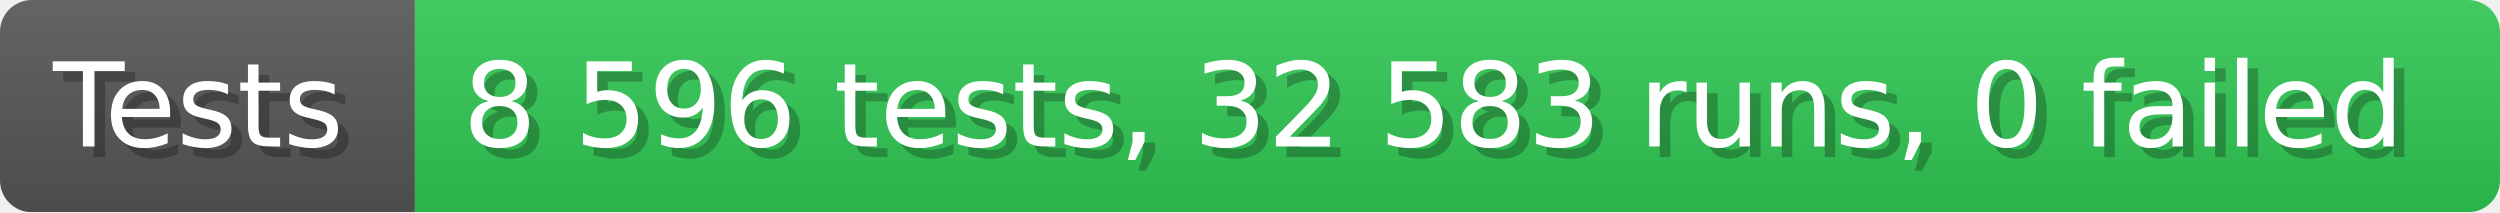
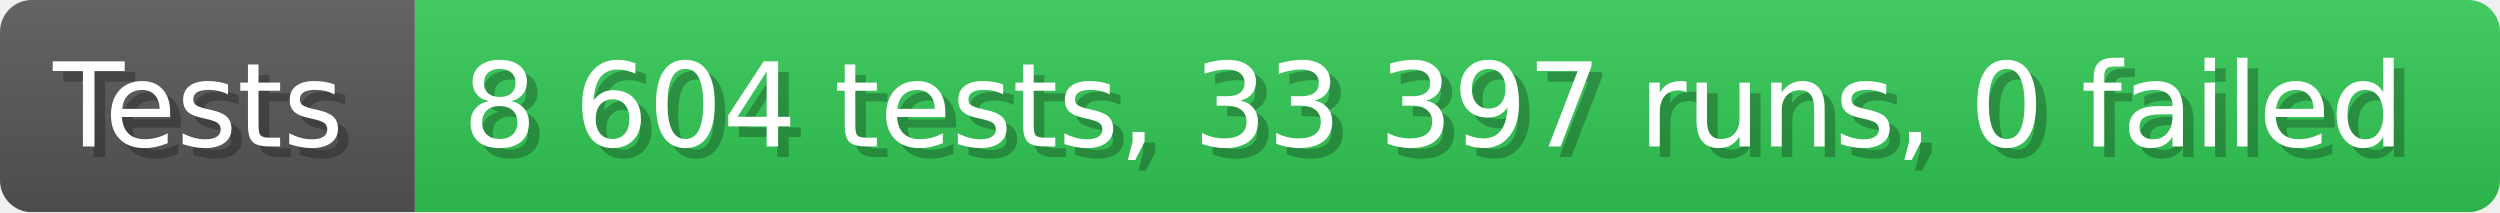
- <svg xmlns="http://www.w3.org/2000/svg" width="235.6" height="20" viewBox="0 0 2356 200" role="img" aria-label="Tests: 8 596 tests, 32 583 runs, 0 failed">
+ <svg xmlns="http://www.w3.org/2000/svg" width="235.6" height="20" viewBox="0 0 2356 200" role="img" aria-label="Tests: 8 604 tests, 33 397 runs, 0 failed">
  <linearGradient id="a" x2="0" y2="100%">
    <stop offset="0" stop-opacity=".1" stop-color="#EEE" />
    <stop offset="1" stop-opacity=".1" />
  </linearGradient>
  <mask id="m">
    <rect width="2356" height="200" rx="30" fill="#FFF" />
  </mask>
  <g mask="url(#m)">
    <rect width="391" height="200" fill="#555" />
    <rect width="1965" height="200" fill="#31c653" x="391" />
    <rect width="2356" height="200" fill="url(#a)" />
  </g>
  <g aria-hidden="true" fill="#fff" text-anchor="start" font-family="Verdana,DejaVu Sans,sans-serif" font-size="110">
    <text x="60" y="148" textLength="291" fill="#000" opacity="0.25">Tests</text>
    <text x="50" y="138" textLength="291">Tests</text>
-     <text x="446" y="148" textLength="1865" fill="#000" opacity="0.25">8 596 tests, 32 583 runs, 0 failed</text>
-     <text x="436" y="138" textLength="1865">8 596 tests, 32 583 runs, 0 failed</text>
+     <text x="446" y="148" textLength="1865" fill="#000" opacity="0.25">8 604 tests, 33 397 runs, 0 failed</text>
+     <text x="436" y="138" textLength="1865">8 604 tests, 33 397 runs, 0 failed</text>
  </g>
</svg>
